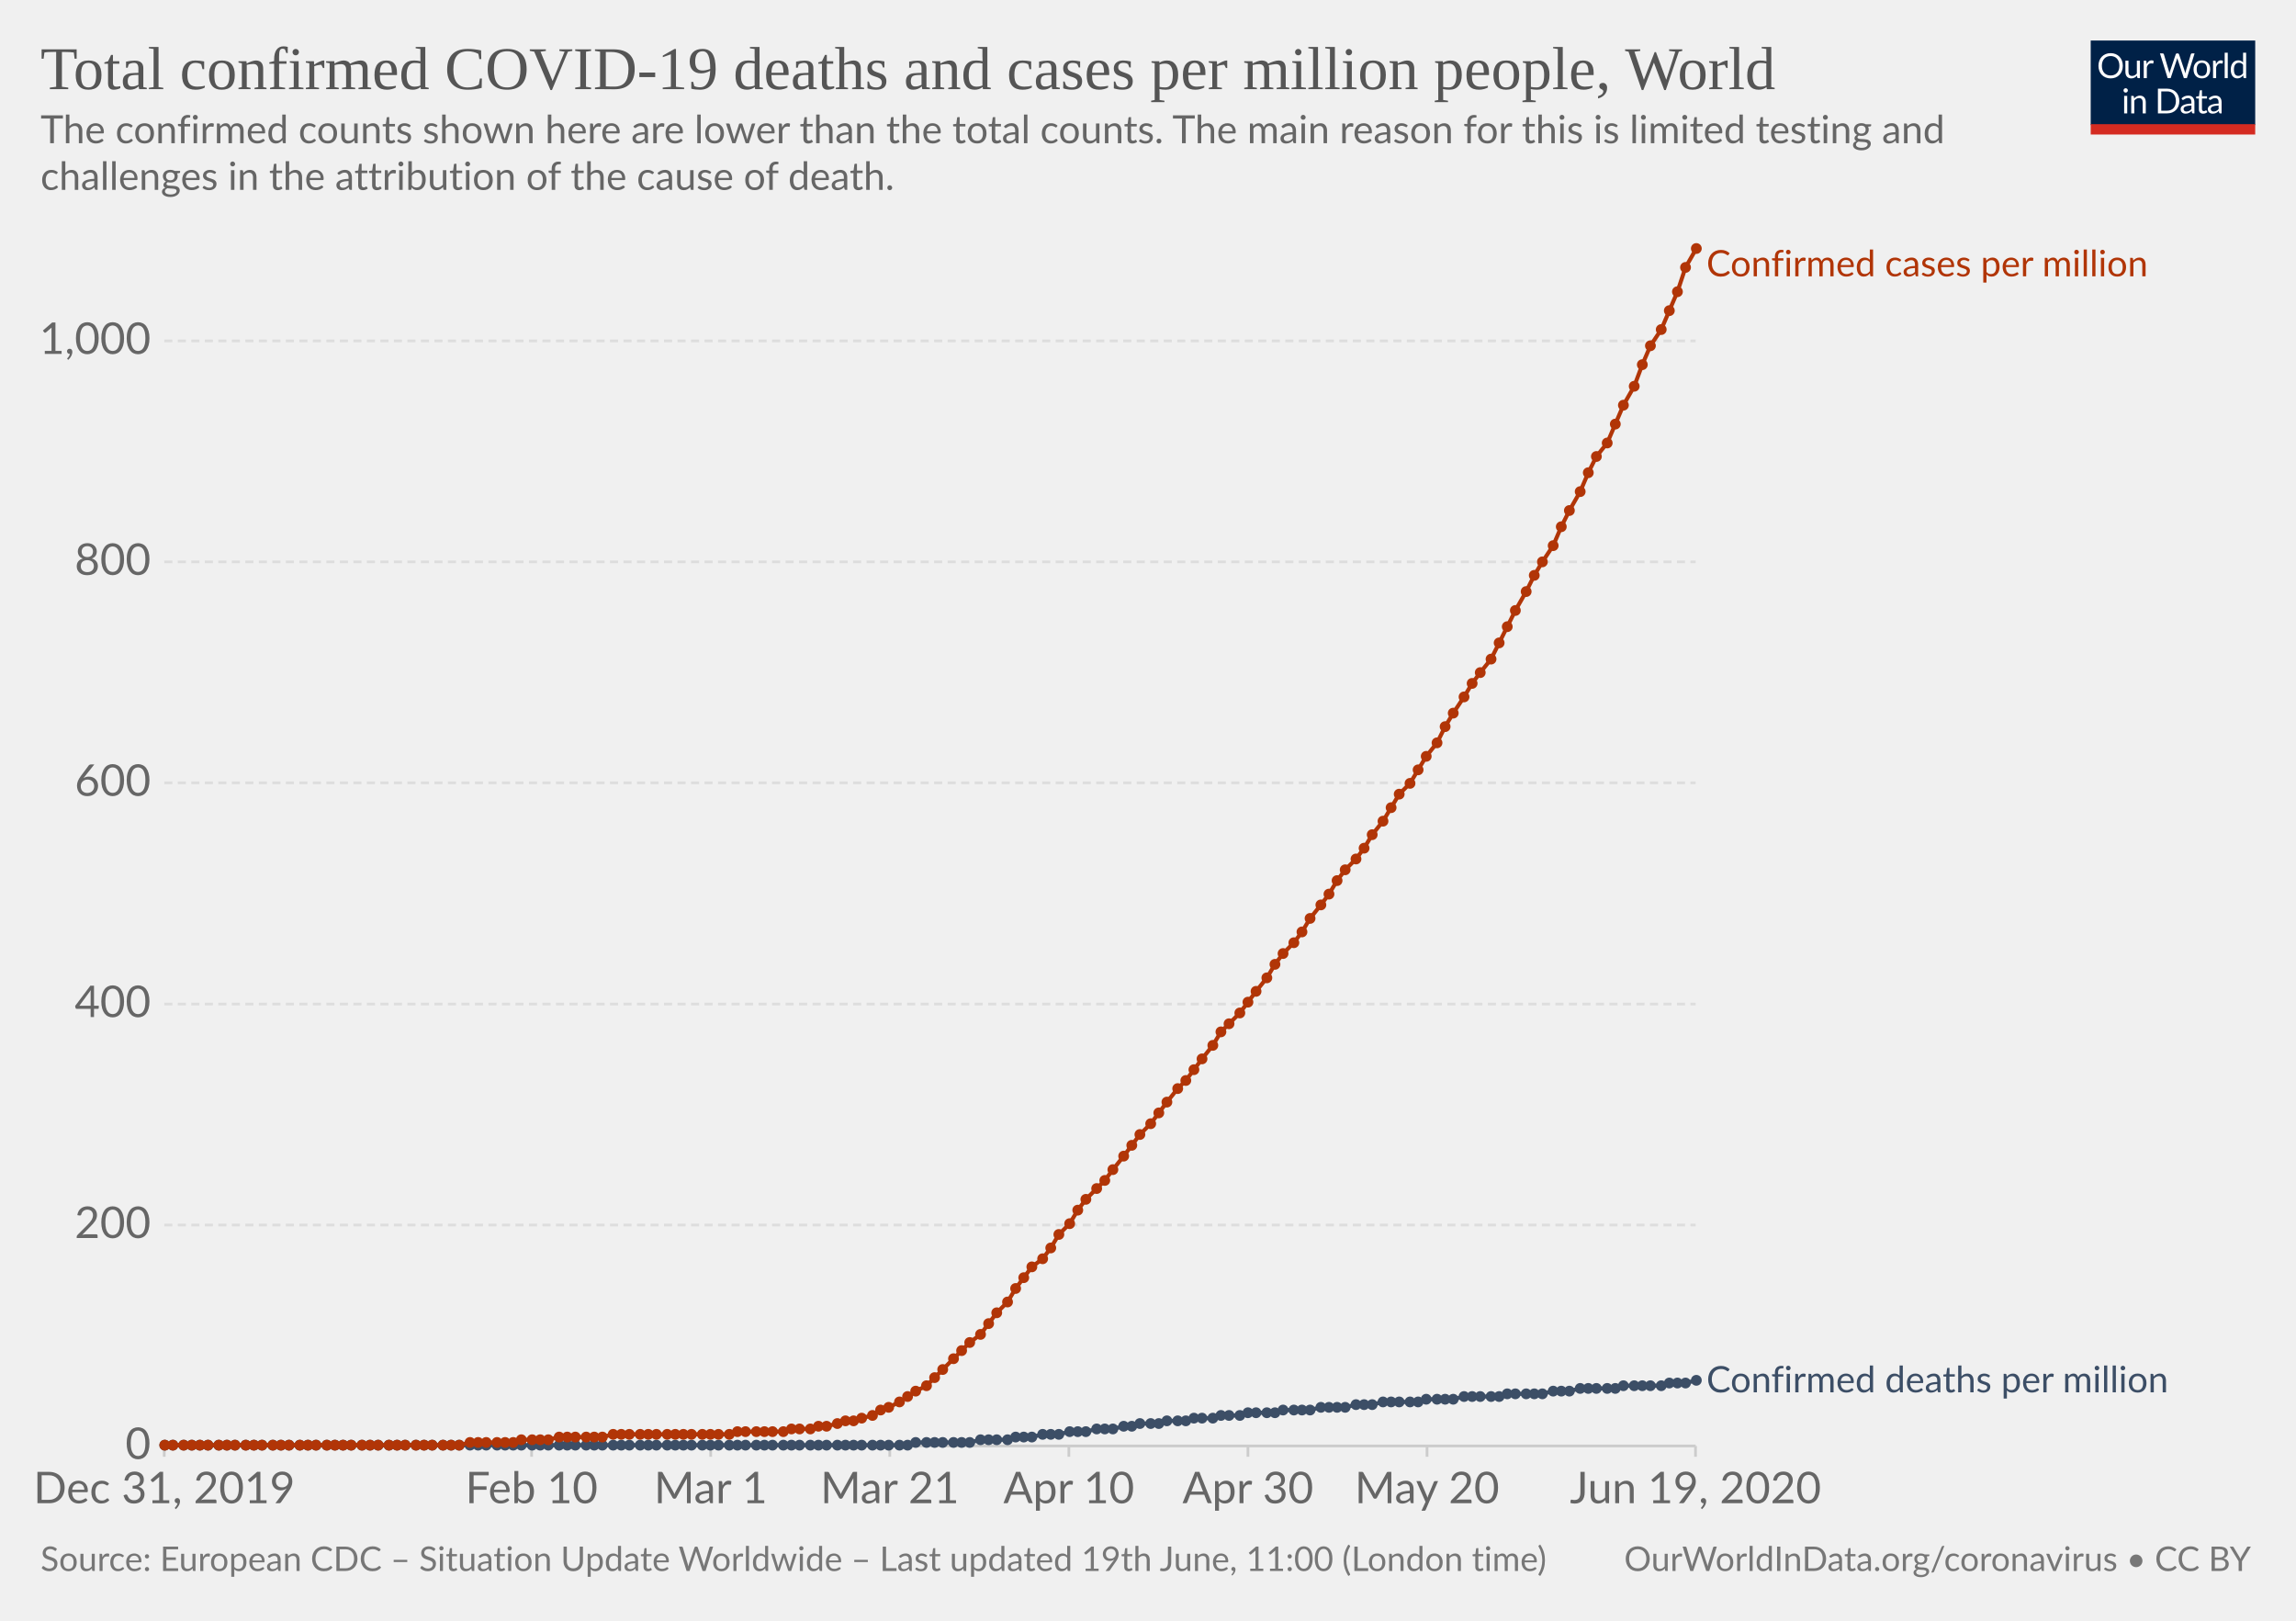
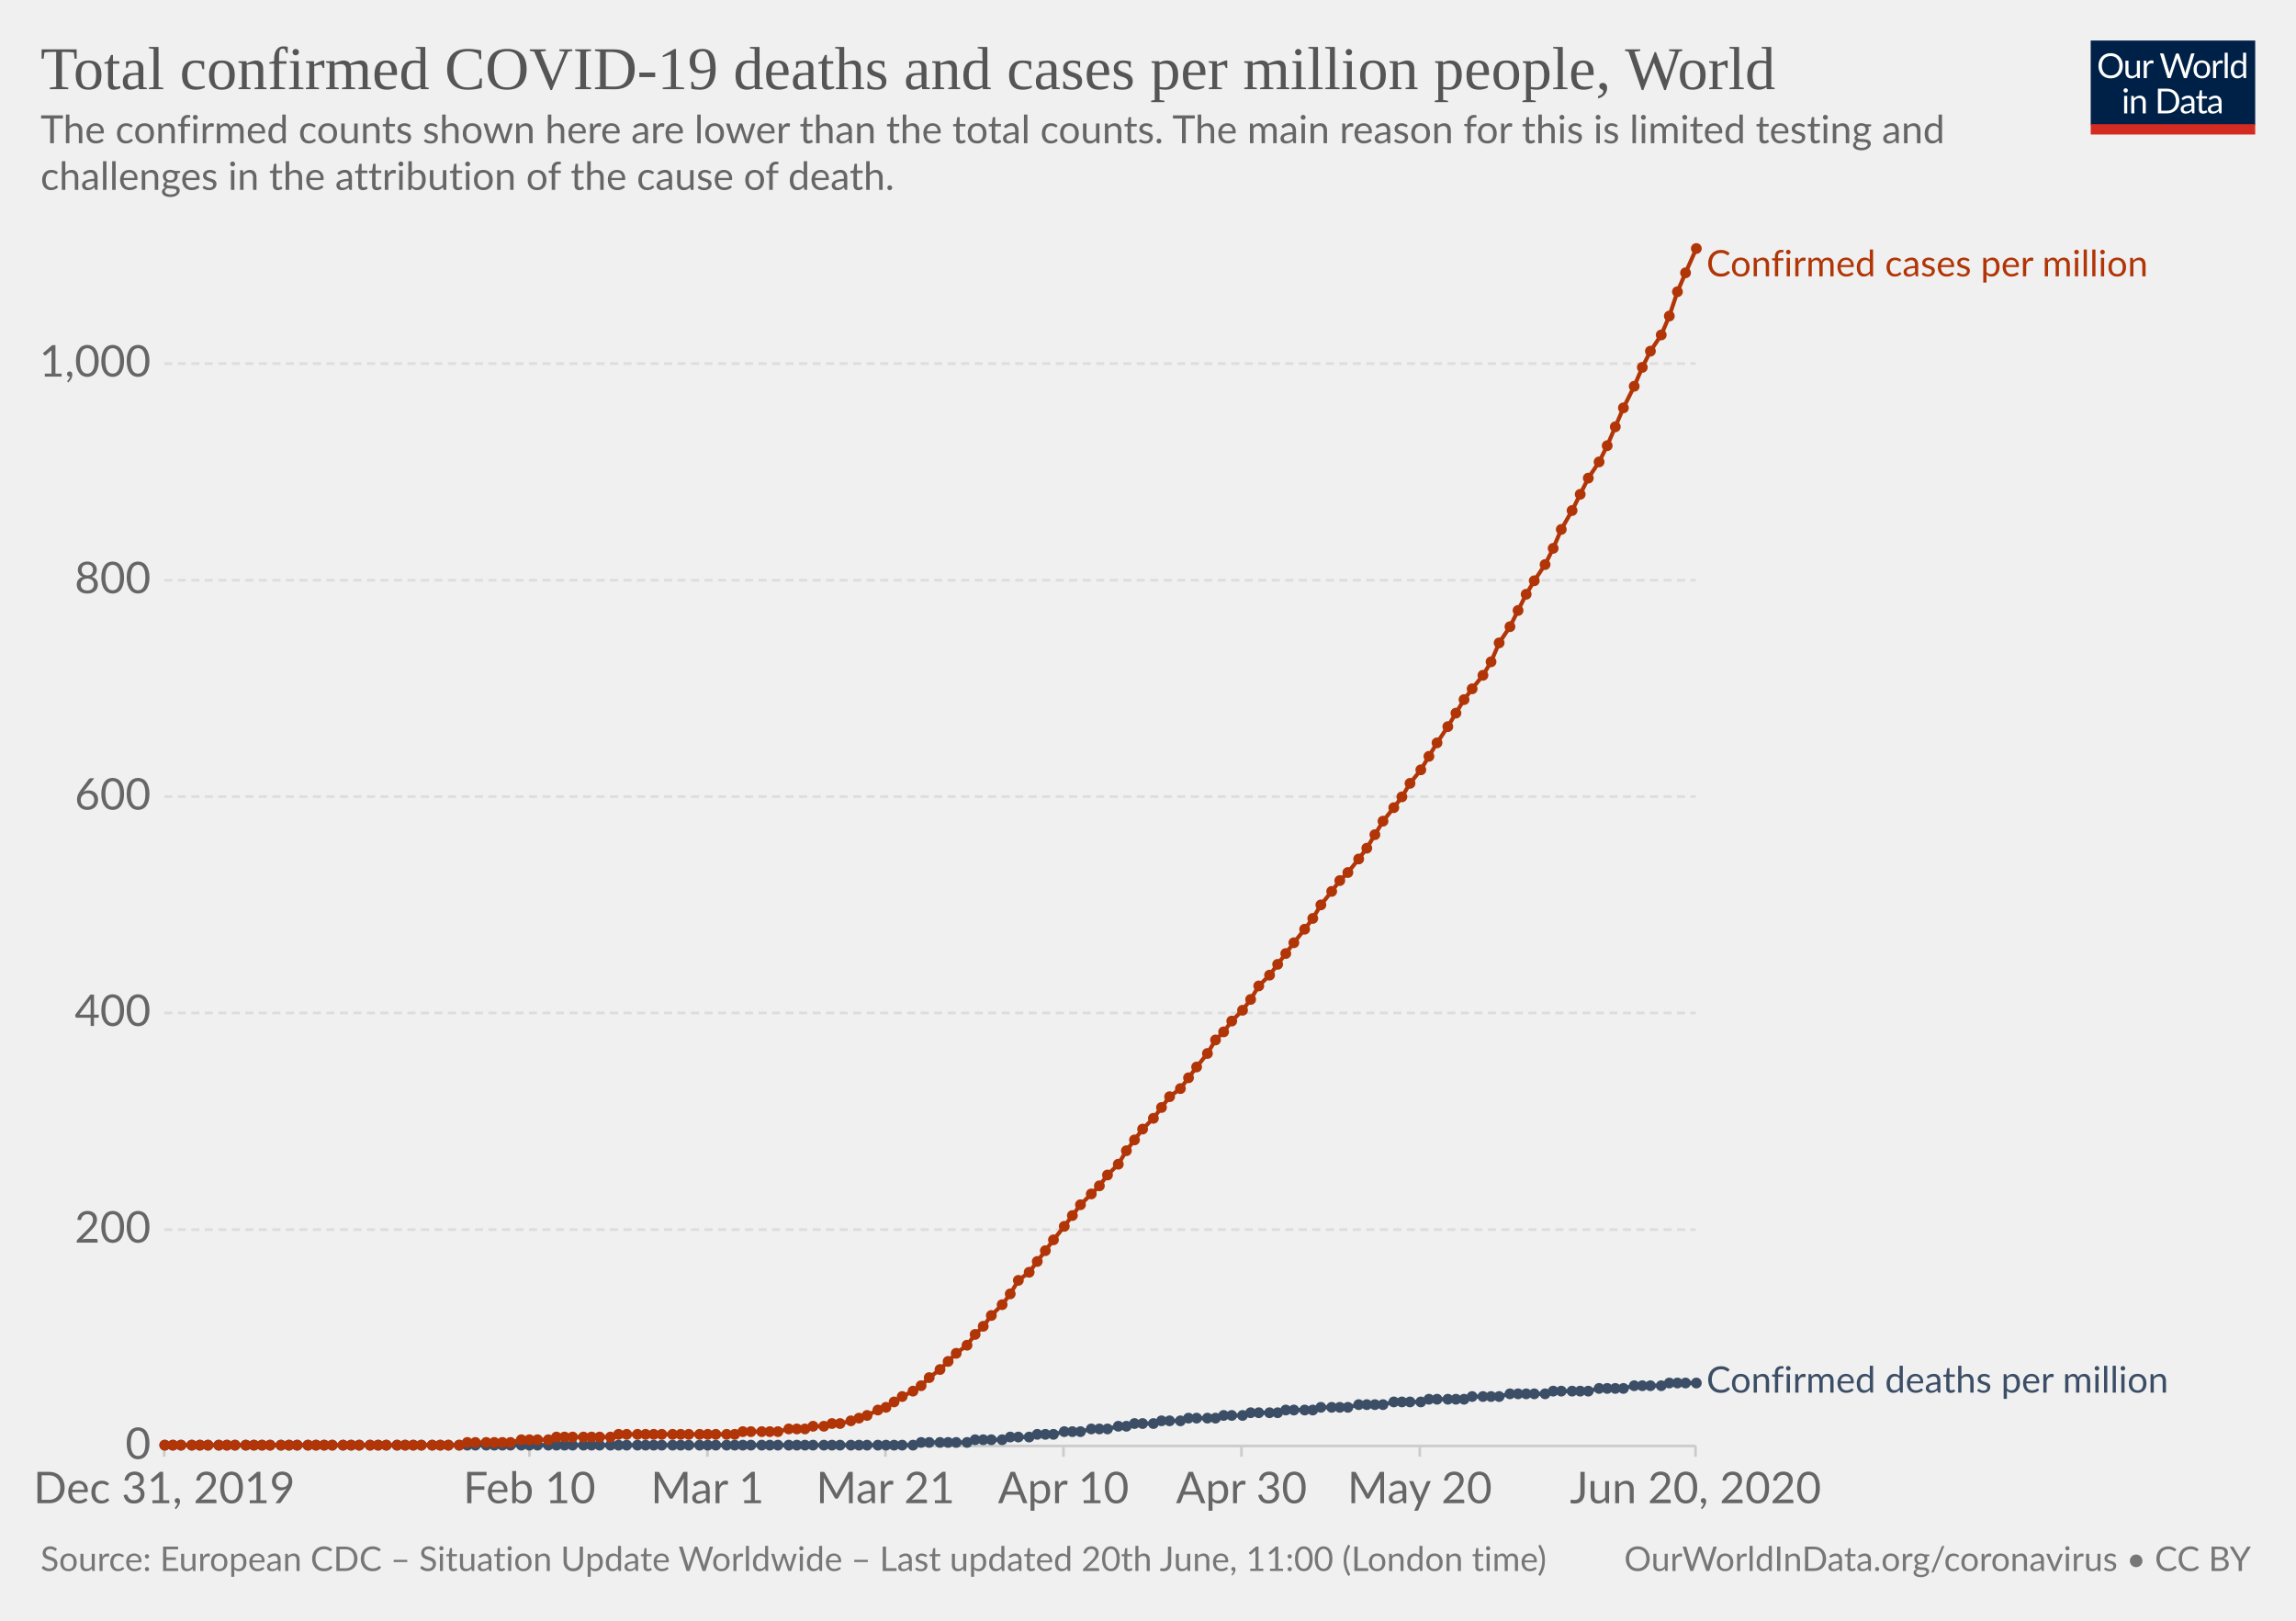
<svg xmlns="http://www.w3.org/2000/svg" version="1.1" style="background-color:#fff;-webkit-font-smoothing:antialiased" width="850" height="600" viewBox="0 0 850 600" font-family="Lato,'Helvetica Neue',Helvetica,Arial,sans-serif" font-size="18" text-rendering="optimizeLegibility">
  <g class="HeaderView">
    <g transform="matrix(.29 0 0 .29 774 15)">
      <svg width="210" height="120" viewBox="0 0 210 120" fill="none">
        <g clip-path="url(#clip0)">
          <path d="M0 0h210v107.89H0V0z" fill="#002147" />
          <path d="M40.98 32.25c0 2.36-.38 4.53-1.12 6.51a14.26 14.26 0 01-8.1 8.4c-1.9.78-4.02 1.17-6.34 1.17a16.6 16.6 0 01-6.33-1.17 14.31 14.31 0 01-8.08-8.4 18.29 18.29 0 01-1.12-6.51c0-2.36.38-4.53 1.12-6.5a14.32 14.32 0 018.07-8.44c1.92-.8 4.03-1.19 6.34-1.19 2.32 0 4.43.4 6.34 1.19 1.92.8 3.56 1.9 4.93 3.34a14.87 14.87 0 013.17 5.1 18.1 18.1 0 011.12 6.5zm-4.38 0c0-1.94-.26-3.68-.8-5.22a10.91 10.91 0 00-2.24-3.89 9.68 9.68 0 00-3.52-2.46 11.95 11.95 0 00-4.62-.86c-1.68 0-3.21.28-4.6.86a9.88 9.88 0 00-3.54 2.46 10.91 10.91 0 00-2.24 3.9c-.53 1.53-.8 3.27-.8 5.2 0 1.94.27 3.68.8 5.22a11.17 11.17 0 002.24 3.9 10.01 10.01 0 003.55 2.44c1.38.56 2.9.83 4.6.83 1.7 0 3.24-.27 4.61-.83a9.8 9.8 0 003.52-2.44 11.17 11.17 0 002.25-3.9c.53-1.54.8-3.28.8-5.21zm26.22-6.54V48H60.5c-.56 0-.9-.27-1.05-.81l-.31-2.4a12.45 12.45 0 01-3.26 2.6c-1.2.64-2.58.96-4.13.96-1.22 0-2.3-.2-3.24-.6a6.52 6.52 0 01-2.33-1.7 7.37 7.37 0 01-1.43-2.67c-.3-1.04-.46-2.2-.46-3.45V25.7h3.91v14.22c0 1.68.38 2.99 1.15 3.91.77.93 1.96 1.39 3.54 1.39 1.16 0 2.24-.27 3.23-.82a10.42 10.42 0 002.8-2.28V25.7h3.91zm8.61 4.47a9.94 9.94 0 012.6-3.56 5.64 5.64 0 013.76-1.3c.47 0 .92.05 1.34.15.44.1.83.27 1.17.49l-.3 2.92c-.09.37-.3.55-.66.55-.2 0-.5-.04-.9-.13a6.21 6.21 0 00-3.24.18c-.54.2-1.03.5-1.47.92-.42.4-.81.9-1.17 1.5-.33.58-.64 1.26-.92 2.02V48H67.7V25.71h2.25c.42 0 .72.08.88.25.16.16.27.44.33.83l.26 3.39zm61.16-13.7L122.75 48h-3.82l-7.99-24.05a21.95 21.95 0 01-.42-1.58 38.36 38.36 0 01-.44 1.58L102.05 48h-3.83L88.4 16.47h3.54c.38 0 .7.1.95.29.26.2.43.43.5.73l6.52 21.9c.1.4.2.83.28 1.28.1.46.2.94.29 1.46l.3-1.46c.12-.47.25-.9.38-1.27l7.41-21.91c.1-.25.26-.48.51-.69.27-.22.58-.33.95-.33h1.23c.38 0 .69.1.92.29.24.2.41.43.53.73l7.4 21.9a28.4 28.4 0 01.68 2.62 29.52 29.52 0 01.52-2.61l6.54-21.91c.07-.27.23-.5.48-.7.27-.21.58-.32.95-.32h3.32zm9.35 8.88c1.63 0 3.1.27 4.4.82a9.43 9.43 0 015.46 5.94c.5 1.4.74 2.98.74 4.73 0 1.76-.25 3.34-.74 4.75a9.43 9.43 0 01-5.46 5.92c-1.3.52-2.77.79-4.4.79-1.64 0-3.12-.27-4.44-.8a9.42 9.42 0 01-3.35-2.3c-.92-1-1.63-2.2-2.13-3.61-.49-1.41-.73-3-.73-4.75s.24-3.33.73-4.73c.5-1.43 1.2-2.64 2.13-3.63a9.4 9.4 0 013.35-2.31c1.32-.55 2.8-.82 4.44-.82zm0 19.89c2.2 0 3.84-.73 4.93-2.2 1.08-1.48 1.63-3.54 1.63-6.18 0-2.66-.55-4.72-1.63-6.2-1.09-1.49-2.73-2.23-4.93-2.23-1.12 0-2.09.2-2.93.57a5.7 5.7 0 00-2.06 1.65 7.5 7.5 0 00-1.24 2.67c-.26 1.04-.4 2.22-.4 3.54 0 2.64.55 4.7 1.64 6.18 1.1 1.47 2.76 2.2 4.99 2.2zm17.97-15.07a9.94 9.94 0 012.6-3.56 5.64 5.64 0 013.76-1.3c.47 0 .91.05 1.34.15.44.1.83.27 1.16.49l-.28 2.92c-.09.37-.31.55-.66.55-.2 0-.5-.04-.9-.13a6.2 6.2 0 00-3.24.18c-.54.2-1.03.5-1.47.92-.43.4-.82.9-1.17 1.5a13.1 13.1 0 00-.92 2.02V48h-3.94V25.71h2.24c.43 0 .72.08.88.25.17.16.28.44.33.83l.27 3.39zm15.04-14.59V48h-3.92V15.6h3.92zm19.55 15.43a6.22 6.22 0 00-2.38-2.05 6.7 6.7 0 00-2.86-.6c-2.07 0-3.66.75-4.77 2.23-1.12 1.48-1.68 3.6-1.68 6.33 0 1.46.13 2.7.38 3.74a7.29 7.29 0 001.1 2.56 4.35 4.35 0 001.78 1.45c.7.3 1.5.46 2.4.46 1.29 0 2.41-.3 3.36-.88a9.6 9.6 0 002.67-2.49V31.02zm3.91-15.43V48h-2.33c-.56 0-.9-.27-1.06-.81l-.35-2.71a12.13 12.13 0 01-3.25 2.77 8.28 8.28 0 01-4.23 1.06 7.31 7.31 0 01-6.14-2.9c-.73-.96-1.3-2.15-1.69-3.57a18.35 18.35 0 01.07-9.48 11.29 11.29 0 011.89-3.7 8.7 8.7 0 017.06-3.34 7.96 7.96 0 016.12 2.62V15.59h3.91zM46.61 70.71V93H42.7V70.71h3.91zm.84-7c0 .39-.08.75-.24 1.09a2.81 2.81 0 01-1.52 1.47 2.67 2.67 0 01-2.16 0 2.9 2.9 0 01-1.45-1.47 2.67 2.67 0 010-2.16c.15-.35.35-.65.6-.9.25-.27.53-.47.85-.62a2.67 2.67 0 012.16 0c.35.15.65.35.9.62.27.25.47.55.62.9.16.34.24.7.24 1.08zm7.97 10.24c.49-.54 1-1.04 1.54-1.48a9.85 9.85 0 013.66-1.84 8.96 8.96 0 015.43.35c.94.4 1.72.97 2.33 1.71a7.36 7.36 0 011.43 2.67c.32 1.04.49 2.19.49 3.45V93h-3.94V78.81c0-1.69-.4-3-1.17-3.92-.76-.93-1.93-1.4-3.5-1.4a6.6 6.6 0 00-3.25.83c-1 .56-1.92 1.31-2.77 2.27V93h-3.94V70.71h2.35c.56 0 .9.28 1.04.82l.3 2.42zm57.7 3.3c0 2.36-.37 4.5-1.11 6.44a14.3 14.3 0 01-3.17 4.98 14.1 14.1 0 01-4.93 3.2c-1.9.76-4.02 1.13-6.33 1.13H85.8V61.47h11.77c2.31 0 4.42.39 6.33 1.15a13.8 13.8 0 018.1 8.18 17.75 17.75 0 011.12 6.45zm-4.37 0c0-1.94-.26-3.67-.8-5.2a10.94 10.94 0 00-2.23-3.87 9.57 9.57 0 00-3.53-2.42 12.23 12.23 0 00-4.61-.83h-7.5v24.62h7.5c1.7 0 3.24-.28 4.61-.84a9.7 9.7 0 003.53-2.4 10.94 10.94 0 002.24-3.87c.53-1.53.8-3.26.8-5.2zm19.8 5.72c-1.8.06-3.34.2-4.62.44-1.26.22-2.3.51-3.1.88-.8.36-1.37.8-1.74 1.3-.35.5-.53 1.05-.53 1.67 0 .58.1 1.1.3 1.52a3 3 0 00.76 1.05c.34.27.73.46 1.17.6.45.11.94.17 1.45.17a7.28 7.28 0 003.5-.81 11.95 11.95 0 002.82-2.2v-4.62zm-12.65-9.11a12.73 12.73 0 013.98-2.66c1.43-.59 3-.88 4.73-.88 1.25 0 2.36.2 3.33.61a6.81 6.81 0 013.94 4.38c.33 1.04.5 2.19.5 3.43V93h-1.74a1.8 1.8 0 01-.88-.18c-.2-.13-.36-.38-.48-.74l-.44-2.12c-.59.55-1.16 1.03-1.72 1.46a9.48 9.48 0 01-3.74 1.7c-.69.15-1.46.23-2.3.23-.87 0-1.69-.12-2.45-.35a5.34 5.34 0 01-3.34-2.93 6.64 6.64 0 01-.49-2.64c0-.88.25-1.72.73-2.53a6.33 6.33 0 012.35-2.17c1.09-.63 2.5-1.15 4.25-1.54 1.75-.41 3.89-.65 6.42-.7v-1.75c0-1.73-.37-3.03-1.12-3.91-.75-.9-1.84-1.34-3.28-1.34-.97 0-1.78.12-2.44.37-.64.23-1.2.5-1.7.81l-1.23.82c-.33.23-.67.35-1 .35-.27 0-.5-.07-.69-.2a2.1 2.1 0 01-.48-.53l-.7-1.25zm27.67 19.5c-1.76 0-3.12-.5-4.07-1.48-.94-.98-1.41-2.4-1.41-4.25V74h-2.68a.9.9 0 01-.6-.2c-.16-.14-.24-.36-.24-.66v-1.56l3.65-.46.9-6.89a.9.9 0 01.29-.52.88.88 0 01.62-.22H142v7.67h6.44V74H142v13.38c0 .94.22 1.63.68 2.09.45.45 1.04.68 1.76.68a3.21 3.21 0 001.85-.53l.55-.35c.16-.12.3-.18.41-.18.2 0 .4.13.55.38l1.15 1.87a7.45 7.45 0 01-2.44 1.5c-.96.35-1.94.52-2.95.52zm19.68-10.4c-1.8.07-3.34.21-4.62.45-1.26.22-2.3.51-3.1.88-.8.36-1.37.8-1.74 1.3-.35.5-.53 1.05-.53 1.67 0 .58.1 1.1.3 1.52.18.42.44.77.76 1.05.34.27.73.46 1.17.6.45.11.94.17 1.45.17a7.3 7.3 0 003.5-.81 12.04 12.04 0 002.82-2.2v-4.62zm-12.65-9.1a12.72 12.72 0 013.99-2.66c1.42-.59 3-.88 4.72-.88 1.25 0 2.36.2 3.33.61a6.81 6.81 0 013.94 4.38c.33 1.04.5 2.19.5 3.43V93h-1.74a1.8 1.8 0 01-.88-.18c-.2-.13-.36-.38-.48-.74l-.44-2.12c-.59.55-1.16 1.03-1.72 1.46a9.48 9.48 0 01-3.74 1.7c-.69.15-1.46.23-2.3.23-.87 0-1.69-.12-2.45-.35a5.33 5.33 0 01-3.34-2.93 6.62 6.62 0 01-.49-2.64c0-.88.25-1.72.73-2.53a6.33 6.33 0 012.35-2.17c1.09-.63 2.5-1.15 4.25-1.54a31.2 31.2 0 016.42-.7v-1.75c0-1.73-.37-3.03-1.12-3.91-.75-.9-1.84-1.34-3.28-1.34-.97 0-1.78.12-2.44.37-.64.23-1.2.5-1.7.81-.46.3-.87.57-1.22.82-.34.23-.68.35-1.02.35-.26 0-.49-.07-.68-.2a1.88 1.88 0 01-.48-.53l-.7-1.25z" fill="#fff" />
          <path fill="#D42B21" d="M0 106.79h210V120H0z" />
        </g>
        <defs>
          <clipPath id="clip0">
            <path fill="#fff" d="M0 0h210v120H0z" />
          </clipPath>
        </defs>
      </svg>
    </g>
    <a href="https://ourworldindata.org/grapher/total-covid-cases-deaths-per-million" target="_blank" font-family="&quot;Playfair Display&quot;,Georgia,&quot;Times New Roman&quot;,serif">
      <text font-size="22.5" x="15" y="33" fill="#555">
        <tspan x="15" y="33">Total confirmed COVID-19 deaths and cases per million people, World</tspan>
      </text>
    </a>
    <text font-size="14.4" x="15" y="53" fill="#666">
      <tspan x="15" y="53.02">The confirmed counts shown here are lower than the total counts. The main reason for this is limited testing and</tspan>
      <tspan x="15" y="70.3">challenges in the attribution of the cause of death.</tspan>
    </text>
  </g>
  <g class="LineChart">
    <defs>
      <clipPath id="a">
        <path d="M50.82 0h830v930h-830z" />
      </clipPath>
    </defs>
    <g class="AxisBoxView">
      <g class="HorizontalAxis">
-         <path stroke="#ccc" d="M60.8 535.3v4M196.8 535.3v4M263.1 535.3v4M329.4 535.3v4M395.7 535.3v4M462 535.3v4M528.3 535.3v4M627.7 535.3v4" />
+         <path stroke="#ccc" d="M60.8 535.3v4M196 535.3v4M261.9 535.3v4M327.8 535.3v4M393.7 535.3v4M459.6 535.3v4M525.6 535.3v4M627.7 535.3v4" />
        <text x="60.8" y="556.5" fill="#666" text-anchor="middle" font-size="16.2">Dec 31, 2019</text>
-         <text x="196.8" y="556.5" fill="#666" text-anchor="middle" font-size="16.2">Feb 10</text>
-         <text x="263.1" y="556.5" fill="#666" text-anchor="middle" font-size="16.2">Mar 1</text>
-         <text x="329.4" y="556.5" fill="#666" text-anchor="middle" font-size="16.2">Mar 21</text>
-         <text x="395.7" y="556.5" fill="#666" text-anchor="middle" font-size="16.2">Apr 10</text>
-         <text x="462" y="556.5" fill="#666" text-anchor="middle" font-size="16.2">Apr 30</text>
-         <text x="528.3" y="556.5" fill="#666" text-anchor="middle" font-size="16.2">May 20</text>
-         <text x="627.7" y="556.5" fill="#666" text-anchor="middle" font-size="16.2">Jun 19, 2020</text>
+         <text x="196" y="556.5" fill="#666" text-anchor="middle" font-size="16.2">Feb 10</text>
+         <text x="261.9" y="556.5" fill="#666" text-anchor="middle" font-size="16.2">Mar 1</text>
+         <text x="327.8" y="556.5" fill="#666" text-anchor="middle" font-size="16.2">Mar 21</text>
+         <text x="393.7" y="556.5" fill="#666" text-anchor="middle" font-size="16.2">Apr 10</text>
+         <text x="459.6" y="556.5" fill="#666" text-anchor="middle" font-size="16.2">Apr 30</text>
+         <text x="525.6" y="556.5" fill="#666" text-anchor="middle" font-size="16.2">May 20</text>
+         <text x="627.7" y="556.5" fill="#666" text-anchor="middle" font-size="16.2">Jun 20, 2020</text>
      </g>
      <g class="VerticalAxis" fill="#666" dominant-baseline="middle" text-anchor="end" font-size="16.2">
        <text x="55.82" y="535.3">0</text>
-         <text x="55.82" y="453.5">200</text>
-         <text x="55.82" y="371.7">400</text>
-         <text x="55.82" y="289.8">600</text>
-         <text x="55.82" y="208">800</text>
-         <text x="55.82" y="126.2">1,000</text>
+         <text x="55.82" y="455.2">200</text>
+         <text x="55.82" y="375">400</text>
+         <text x="55.82" y="294.9">600</text>
+         <text x="55.82" y="214.8">800</text>
+         <text x="55.82" y="134.6">1,000</text>
      </g>
      <g class="AxisGridLines">
        <path stroke="#ccc" d="M60.82 535.3h566.92" />
-         <path stroke="#ddd" stroke-dasharray="3,2" d="M60.82 453.5h566.92M60.82 371.7h566.92M60.82 289.8h566.92M60.82 208h566.92M60.82 126.2h566.92" />
+         <path stroke="#ddd" stroke-dasharray="3,2" d="M60.82 455.2h566.92M60.82 375h566.92M60.82 294.9h566.92M60.82 214.8h566.92M60.82 134.6h566.92" />
      </g>
    </g>
    <g clip-path="url(#a)">
      <g class="HeightedLegend" cursor="default">
        <g class="legendMark">
          <text font-size="13.5" x="631.7" y="102.3" fill="#B13507">
            <tspan x="631.74" y="102.3">Confirmed cases per million</tspan>
          </text>
        </g>
        <g class="legendMark">
-           <text font-size="13.5" x="631.7" y="515.4" fill="#3C4E66">
-             <tspan x="631.74" y="515.45">Confirmed deaths per million</tspan>
+           <text font-size="13.5" x="631.7" y="515.5" fill="#3C4E66">
+             <tspan x="631.74" y="515.55">Confirmed deaths per million</tspan>
          </text>
        </g>
      </g>
      <g class="Lines">
        <g class="key-World_0">
-           <path stroke="#3C4E66" stroke-linecap="round" d="M61 535h275l3-1h20l4-1h10l3-1h6l4-1h6l4-1h6l4-1h6l4-1h3l3-1h7l3-1h7l3-1h7l3-1h7l3-1h10l3-1h10l4-1h9l4-1h6l4-1h13l3-1h10l4-1h13l3-1h13l4-1h6l4-1h13l3-1h14l3-1h6l4-1" fill="none" stroke-width="1.5" />
+           <path stroke="#3C4E66" stroke-linecap="round" d="M61 535h277l3-1h17l3-1h10l3-1h7l3-1h6l4-1h6l4-1h6l4-1h3l3-1h7l3-1h7l3-1h10l3-1h7l3-1h10l3-1h10l3-1h10l4-1h9l4-1h10l3-1h13l3-1h10l4-1h13l3-1h13l4-1h9l4-1h10l3-1h10" fill="none" stroke-width="1.5" />
          <g fill="#3C4E66">
            <circle cx="61" cy="535" r="2" />
            <circle cx="64" cy="535" r="2" />
-             <circle cx="68" cy="535" r="2" />
+             <circle cx="67" cy="535" r="2" />
            <circle cx="71" cy="535" r="2" />
            <circle cx="74" cy="535" r="2" />
            <circle cx="77" cy="535" r="2" />
            <circle cx="81" cy="535" r="2" />
            <circle cx="84" cy="535" r="2" />
            <circle cx="87" cy="535" r="2" />
            <circle cx="91" cy="535" r="2" />
            <circle cx="94" cy="535" r="2" />
            <circle cx="97" cy="535" r="2" />
-             <circle cx="101" cy="535" r="2" />
+             <circle cx="100" cy="535" r="2" />
            <circle cx="104" cy="535" r="2" />
            <circle cx="107" cy="535" r="2" />
-             <circle cx="111" cy="535" r="2" />
+             <circle cx="110" cy="535" r="2" />
            <circle cx="114" cy="535" r="2" />
            <circle cx="117" cy="535" r="2" />
-             <circle cx="121" cy="535" r="2" />
-             <circle cx="124" cy="535" r="2" />
+             <circle cx="120" cy="535" r="2" />
+             <circle cx="123" cy="535" r="2" />
            <circle cx="127" cy="535" r="2" />
            <circle cx="130" cy="535" r="2" />
-             <circle cx="134" cy="535" r="2" />
+             <circle cx="133" cy="535" r="2" />
            <circle cx="137" cy="535" r="2" />
            <circle cx="140" cy="535" r="2" />
-             <circle cx="144" cy="535" r="2" />
+             <circle cx="143" cy="535" r="2" />
            <circle cx="147" cy="535" r="2" />
            <circle cx="150" cy="535" r="2" />
-             <circle cx="154" cy="535" r="2" />
-             <circle cx="157" cy="535" r="2" />
+             <circle cx="153" cy="535" r="2" />
+             <circle cx="156" cy="535" r="2" />
            <circle cx="160" cy="535" r="2" />
-             <circle cx="164" cy="535" r="2" />
-             <circle cx="167" cy="535" r="2" />
+             <circle cx="163" cy="535" r="2" />
+             <circle cx="166" cy="535" r="2" />
            <circle cx="170" cy="535" r="2" />
-             <circle cx="174" cy="535" r="2" />
-             <circle cx="177" cy="535" r="2" />
+             <circle cx="173" cy="535" r="2" />
+             <circle cx="176" cy="535" r="2" />
            <circle cx="180" cy="535" r="2" />
-             <circle cx="184" cy="535" r="2" />
-             <circle cx="187" cy="535" r="2" />
-             <circle cx="190" cy="535" r="2" />
+             <circle cx="183" cy="535" r="2" />
+             <circle cx="186" cy="535" r="2" />
+             <circle cx="189" cy="535" r="2" />
            <circle cx="193" cy="535" r="2" />
-             <circle cx="197" cy="535" r="2" />
-             <circle cx="200" cy="535" r="2" />
+             <circle cx="196" cy="535" r="2" />
+             <circle cx="199" cy="535" r="2" />
            <circle cx="203" cy="535" r="2" />
-             <circle cx="207" cy="535" r="2" />
-             <circle cx="210" cy="535" r="2" />
-             <circle cx="213" cy="535" r="2" />
-             <circle cx="217" cy="535" r="2" />
-             <circle cx="220" cy="535" r="2" />
-             <circle cx="223" cy="535" r="2" />
-             <circle cx="227" cy="535" r="2" />
-             <circle cx="230" cy="535" r="2" />
-             <circle cx="233" cy="535" r="2" />
-             <circle cx="237" cy="535" r="2" />
-             <circle cx="240" cy="535" r="2" />
-             <circle cx="243" cy="535" r="2" />
-             <circle cx="247" cy="535" r="2" />
-             <circle cx="250" cy="535" r="2" />
-             <circle cx="253" cy="535" r="2" />
-             <circle cx="256" cy="535" r="2" />
-             <circle cx="260" cy="535" r="2" />
-             <circle cx="263" cy="535" r="2" />
-             <circle cx="266" cy="535" r="2" />
-             <circle cx="270" cy="535" r="2" />
-             <circle cx="273" cy="535" r="2" />
-             <circle cx="276" cy="535" r="2" />
-             <circle cx="280" cy="535" r="2" />
-             <circle cx="283" cy="535" r="2" />
-             <circle cx="286" cy="535" r="2" />
-             <circle cx="290" cy="535" r="2" />
-             <circle cx="293" cy="535" r="2" />
-             <circle cx="296" cy="535" r="2" />
-             <circle cx="300" cy="535" r="2" />
-             <circle cx="303" cy="535" r="2" />
-             <circle cx="306" cy="535" r="2" />
-             <circle cx="310" cy="535" r="2" />
-             <circle cx="313" cy="535" r="2" />
-             <circle cx="316" cy="535" r="2" />
-             <circle cx="319" cy="535" r="2" />
-             <circle cx="323" cy="535" r="2" />
-             <circle cx="326" cy="535" r="2" />
-             <circle cx="329" cy="535" r="2" />
-             <circle cx="333" cy="535" r="2" />
-             <circle cx="336" cy="535" r="2" />
-             <circle cx="339" cy="534" r="2" />
-             <circle cx="343" cy="534" r="2" />
-             <circle cx="346" cy="534" r="2" />
-             <circle cx="349" cy="534" r="2" />
-             <circle cx="353" cy="534" r="2" />
-             <circle cx="356" cy="534" r="2" />
-             <circle cx="359" cy="534" r="2" />
-             <circle cx="363" cy="533" r="2" />
-             <circle cx="366" cy="533" r="2" />
-             <circle cx="369" cy="533" r="2" />
-             <circle cx="373" cy="533" r="2" />
-             <circle cx="376" cy="532" r="2" />
-             <circle cx="379" cy="532" r="2" />
-             <circle cx="382" cy="532" r="2" />
-             <circle cx="386" cy="531" r="2" />
-             <circle cx="389" cy="531" r="2" />
-             <circle cx="392" cy="531" r="2" />
-             <circle cx="396" cy="530" r="2" />
-             <circle cx="399" cy="530" r="2" />
-             <circle cx="402" cy="530" r="2" />
-             <circle cx="406" cy="529" r="2" />
-             <circle cx="409" cy="529" r="2" />
-             <circle cx="412" cy="529" r="2" />
-             <circle cx="416" cy="528" r="2" />
-             <circle cx="419" cy="528" r="2" />
-             <circle cx="422" cy="527" r="2" />
-             <circle cx="426" cy="527" r="2" />
-             <circle cx="429" cy="527" r="2" />
-             <circle cx="432" cy="526" r="2" />
-             <circle cx="436" cy="526" r="2" />
-             <circle cx="439" cy="526" r="2" />
-             <circle cx="442" cy="525" r="2" />
-             <circle cx="445" cy="525" r="2" />
-             <circle cx="449" cy="525" r="2" />
-             <circle cx="452" cy="524" r="2" />
-             <circle cx="455" cy="524" r="2" />
-             <circle cx="459" cy="524" r="2" />
-             <circle cx="462" cy="523" r="2" />
-             <circle cx="465" cy="523" r="2" />
-             <circle cx="469" cy="523" r="2" />
-             <circle cx="472" cy="523" r="2" />
-             <circle cx="475" cy="522" r="2" />
+             <circle cx="206" cy="535" r="2" />
+             <circle cx="209" cy="535" r="2" />
+             <circle cx="212" cy="535" r="2" />
+             <circle cx="216" cy="535" r="2" />
+             <circle cx="219" cy="535" r="2" />
+             <circle cx="222" cy="535" r="2" />
+             <circle cx="226" cy="535" r="2" />
+             <circle cx="229" cy="535" r="2" />
+             <circle cx="232" cy="535" r="2" />
+             <circle cx="236" cy="535" r="2" />
+             <circle cx="239" cy="535" r="2" />
+             <circle cx="242" cy="535" r="2" />
+             <circle cx="245" cy="535" r="2" />
+             <circle cx="249" cy="535" r="2" />
+             <circle cx="252" cy="535" r="2" />
+             <circle cx="255" cy="535" r="2" />
+             <circle cx="259" cy="535" r="2" />
+             <circle cx="262" cy="535" r="2" />
+             <circle cx="265" cy="535" r="2" />
+             <circle cx="269" cy="535" r="2" />
+             <circle cx="272" cy="535" r="2" />
+             <circle cx="275" cy="535" r="2" />
+             <circle cx="278" cy="535" r="2" />
+             <circle cx="282" cy="535" r="2" />
+             <circle cx="285" cy="535" r="2" />
+             <circle cx="288" cy="535" r="2" />
+             <circle cx="292" cy="535" r="2" />
+             <circle cx="295" cy="535" r="2" />
+             <circle cx="298" cy="535" r="2" />
+             <circle cx="301" cy="535" r="2" />
+             <circle cx="305" cy="535" r="2" />
+             <circle cx="308" cy="535" r="2" />
+             <circle cx="311" cy="535" r="2" />
+             <circle cx="315" cy="535" r="2" />
+             <circle cx="318" cy="535" r="2" />
+             <circle cx="321" cy="535" r="2" />
+             <circle cx="325" cy="535" r="2" />
+             <circle cx="328" cy="535" r="2" />
+             <circle cx="331" cy="535" r="2" />
+             <circle cx="334" cy="535" r="2" />
+             <circle cx="338" cy="535" r="2" />
+             <circle cx="341" cy="534" r="2" />
+             <circle cx="344" cy="534" r="2" />
+             <circle cx="348" cy="534" r="2" />
+             <circle cx="351" cy="534" r="2" />
+             <circle cx="354" cy="534" r="2" />
+             <circle cx="358" cy="534" r="2" />
+             <circle cx="361" cy="533" r="2" />
+             <circle cx="364" cy="533" r="2" />
+             <circle cx="367" cy="533" r="2" />
+             <circle cx="371" cy="533" r="2" />
+             <circle cx="374" cy="532" r="2" />
+             <circle cx="377" cy="532" r="2" />
+             <circle cx="381" cy="532" r="2" />
+             <circle cx="384" cy="531" r="2" />
+             <circle cx="387" cy="531" r="2" />
+             <circle cx="390" cy="531" r="2" />
+             <circle cx="394" cy="530" r="2" />
+             <circle cx="397" cy="530" r="2" />
+             <circle cx="400" cy="530" r="2" />
+             <circle cx="404" cy="529" r="2" />
+             <circle cx="407" cy="529" r="2" />
+             <circle cx="410" cy="529" r="2" />
+             <circle cx="414" cy="528" r="2" />
+             <circle cx="417" cy="528" r="2" />
+             <circle cx="420" cy="527" r="2" />
+             <circle cx="423" cy="527" r="2" />
+             <circle cx="427" cy="527" r="2" />
+             <circle cx="430" cy="526" r="2" />
+             <circle cx="433" cy="526" r="2" />
+             <circle cx="437" cy="526" r="2" />
+             <circle cx="440" cy="525" r="2" />
+             <circle cx="443" cy="525" r="2" />
+             <circle cx="447" cy="525" r="2" />
+             <circle cx="450" cy="525" r="2" />
+             <circle cx="453" cy="524" r="2" />
+             <circle cx="456" cy="524" r="2" />
+             <circle cx="460" cy="524" r="2" />
+             <circle cx="463" cy="523" r="2" />
+             <circle cx="466" cy="523" r="2" />
+             <circle cx="470" cy="523" r="2" />
+             <circle cx="473" cy="523" r="2" />
+             <circle cx="476" cy="522" r="2" />
            <circle cx="479" cy="522" r="2" />
-             <circle cx="482" cy="522" r="2" />
-             <circle cx="485" cy="522" r="2" />
+             <circle cx="483" cy="522" r="2" />
+             <circle cx="486" cy="522" r="2" />
            <circle cx="489" cy="521" r="2" />
-             <circle cx="492" cy="521" r="2" />
-             <circle cx="495" cy="521" r="2" />
-             <circle cx="498" cy="521" r="2" />
-             <circle cx="502" cy="520" r="2" />
-             <circle cx="505" cy="520" r="2" />
-             <circle cx="508" cy="520" r="2" />
-             <circle cx="512" cy="519" r="2" />
-             <circle cx="515" cy="519" r="2" />
-             <circle cx="518" cy="519" r="2" />
+             <circle cx="493" cy="521" r="2" />
+             <circle cx="496" cy="521" r="2" />
+             <circle cx="499" cy="521" r="2" />
+             <circle cx="503" cy="520" r="2" />
+             <circle cx="506" cy="520" r="2" />
+             <circle cx="509" cy="520" r="2" />
+             <circle cx="512" cy="520" r="2" />
+             <circle cx="516" cy="519" r="2" />
+             <circle cx="519" cy="519" r="2" />
            <circle cx="522" cy="519" r="2" />
-             <circle cx="525" cy="519" r="2" />
-             <circle cx="528" cy="518" r="2" />
+             <circle cx="526" cy="519" r="2" />
+             <circle cx="529" cy="518" r="2" />
            <circle cx="532" cy="518" r="2" />
-             <circle cx="535" cy="518" r="2" />
-             <circle cx="538" cy="518" r="2" />
-             <circle cx="542" cy="517" r="2" />
+             <circle cx="536" cy="518" r="2" />
+             <circle cx="539" cy="518" r="2" />
+             <circle cx="542" cy="518" r="2" />
            <circle cx="545" cy="517" r="2" />
-             <circle cx="548" cy="517" r="2" />
+             <circle cx="549" cy="517" r="2" />
            <circle cx="552" cy="517" r="2" />
            <circle cx="555" cy="517" r="2" />
-             <circle cx="558" cy="516" r="2" />
-             <circle cx="561" cy="516" r="2" />
+             <circle cx="559" cy="516" r="2" />
+             <circle cx="562" cy="516" r="2" />
            <circle cx="565" cy="516" r="2" />
            <circle cx="568" cy="516" r="2" />
-             <circle cx="571" cy="516" r="2" />
+             <circle cx="572" cy="516" r="2" />
            <circle cx="575" cy="515" r="2" />
            <circle cx="578" cy="515" r="2" />
-             <circle cx="581" cy="515" r="2" />
-             <circle cx="585" cy="514" r="2" />
-             <circle cx="588" cy="514" r="2" />
-             <circle cx="591" cy="514" r="2" />
+             <circle cx="582" cy="515" r="2" />
+             <circle cx="585" cy="515" r="2" />
+             <circle cx="588" cy="515" r="2" />
+             <circle cx="592" cy="514" r="2" />
            <circle cx="595" cy="514" r="2" />
            <circle cx="598" cy="514" r="2" />
-             <circle cx="601" cy="513" r="2" />
+             <circle cx="601" cy="514" r="2" />
            <circle cx="605" cy="513" r="2" />
            <circle cx="608" cy="513" r="2" />
            <circle cx="611" cy="513" r="2" />
            <circle cx="615" cy="513" r="2" />
            <circle cx="618" cy="512" r="2" />
            <circle cx="621" cy="512" r="2" />
            <circle cx="624" cy="512" r="2" />
-             <circle cx="628" cy="511" r="2" />
+             <circle cx="628" cy="512" r="2" />
          </g>
        </g>
        <g class="key-World_1">
-           <path stroke="#B13507" stroke-linecap="round" d="M61 535h109l4-1h16l3-1h10l4-1h16l4-1h43l3-1h17l3-1h7l3-1h3l4-1 3-1h3l3-1 4-1 3-2 3-1 4-2 3-2 3-2 4-2 3-3 3-3 4-4 3-3 3-3 4-3 3-4 3-4 4-4 3-5 3-4 3-4 4-3 3-4 3-5 4-4 3-5 3-4 4-4 3-3 3-4 4-5 3-4 3-4 4-4 3-4 3-4 4-5 3-3 3-4 3-4 4-5 3-5 3-3 4-4 3-4 3-4 4-5 3-5 3-4 4-4 3-4 3-5 4-5 3-4 3-5 3-4 4-4 3-4 3-5 4-5 3-5 3-5 4-4 3-5 3-5 4-5 3-6 3-5 4-6 3-5 3-4 4-5 3-6 3-6 3-6 4-7 3-6 3-5 4-6 3-7 3-6 4-7 3-7 3-6 4-5 3-7 3-7 4-7 3-8 3-7 4-6 3-7 3-7 3-9 4-7" fill="none" stroke-width="1.5" />
+           <path stroke="#B13507" stroke-linecap="round" d="M61 535h109l3-1h16l4-1h10l3-1h20l3-1h43l3-1h13l4-1h6l3-1h4l3-1h3l4-1 3-1 3-1 4-2 3-1 3-2 3-2 4-2 3-2 3-3 4-3 3-3 3-3 4-3 3-4 3-3 3-4 4-4 3-4 3-5 4-3 3-4 3-4 3-4 4-5 3-4 3-4 4-4 3-3 3-4 4-4 3-5 3-4 3-4 4-4 3-4 3-4 4-3 3-4 3-4 4-5 3-5 3-3 3-4 4-4 3-4 3-5 4-4 3-4 3-4 3-4 4-5 3-4 3-5 4-5 3-4 3-3 4-5 3-4 3-5 3-5 4-5 3-4 3-5 4-5 3-5 3-5 4-6 3-5 3-5 3-4 4-5 3-5 3-7 4-6 3-6 3-6 3-5 4-6 3-6 3-7 4-7 3-6 3-6 4-6 3-6 3-7 3-7 4-8 3-7 3-6 4-6 3-7 3-9 3-7 4-9" fill="none" stroke-width="1.5" />
          <g fill="#B13507">
            <circle cx="61" cy="535" r="2" />
            <circle cx="64" cy="535" r="2" />
-             <circle cx="68" cy="535" r="2" />
+             <circle cx="67" cy="535" r="2" />
            <circle cx="71" cy="535" r="2" />
            <circle cx="74" cy="535" r="2" />
            <circle cx="77" cy="535" r="2" />
            <circle cx="81" cy="535" r="2" />
            <circle cx="84" cy="535" r="2" />
            <circle cx="87" cy="535" r="2" />
            <circle cx="91" cy="535" r="2" />
            <circle cx="94" cy="535" r="2" />
            <circle cx="97" cy="535" r="2" />
-             <circle cx="101" cy="535" r="2" />
+             <circle cx="100" cy="535" r="2" />
            <circle cx="104" cy="535" r="2" />
            <circle cx="107" cy="535" r="2" />
-             <circle cx="111" cy="535" r="2" />
+             <circle cx="110" cy="535" r="2" />
            <circle cx="114" cy="535" r="2" />
            <circle cx="117" cy="535" r="2" />
-             <circle cx="121" cy="535" r="2" />
-             <circle cx="124" cy="535" r="2" />
+             <circle cx="120" cy="535" r="2" />
+             <circle cx="123" cy="535" r="2" />
            <circle cx="127" cy="535" r="2" />
            <circle cx="130" cy="535" r="2" />
-             <circle cx="134" cy="535" r="2" />
+             <circle cx="133" cy="535" r="2" />
            <circle cx="137" cy="535" r="2" />
            <circle cx="140" cy="535" r="2" />
-             <circle cx="144" cy="535" r="2" />
+             <circle cx="143" cy="535" r="2" />
            <circle cx="147" cy="535" r="2" />
            <circle cx="150" cy="535" r="2" />
-             <circle cx="154" cy="535" r="2" />
-             <circle cx="157" cy="535" r="2" />
+             <circle cx="153" cy="535" r="2" />
+             <circle cx="156" cy="535" r="2" />
            <circle cx="160" cy="535" r="2" />
-             <circle cx="164" cy="535" r="2" />
-             <circle cx="167" cy="535" r="2" />
+             <circle cx="163" cy="535" r="2" />
+             <circle cx="166" cy="535" r="2" />
            <circle cx="170" cy="535" r="2" />
-             <circle cx="174" cy="534" r="2" />
-             <circle cx="177" cy="534" r="2" />
+             <circle cx="173" cy="534" r="2" />
+             <circle cx="176" cy="534" r="2" />
            <circle cx="180" cy="534" r="2" />
-             <circle cx="184" cy="534" r="2" />
-             <circle cx="187" cy="534" r="2" />
-             <circle cx="190" cy="534" r="2" />
+             <circle cx="183" cy="534" r="2" />
+             <circle cx="186" cy="534" r="2" />
+             <circle cx="189" cy="534" r="2" />
            <circle cx="193" cy="533" r="2" />
-             <circle cx="197" cy="533" r="2" />
-             <circle cx="200" cy="533" r="2" />
+             <circle cx="196" cy="533" r="2" />
+             <circle cx="199" cy="533" r="2" />
            <circle cx="203" cy="533" r="2" />
-             <circle cx="207" cy="532" r="2" />
-             <circle cx="210" cy="532" r="2" />
-             <circle cx="213" cy="532" r="2" />
-             <circle cx="217" cy="532" r="2" />
-             <circle cx="220" cy="532" r="2" />
-             <circle cx="223" cy="532" r="2" />
-             <circle cx="227" cy="531" r="2" />
-             <circle cx="230" cy="531" r="2" />
-             <circle cx="233" cy="531" r="2" />
-             <circle cx="237" cy="531" r="2" />
-             <circle cx="240" cy="531" r="2" />
-             <circle cx="243" cy="531" r="2" />
-             <circle cx="247" cy="531" r="2" />
-             <circle cx="250" cy="531" r="2" />
-             <circle cx="253" cy="531" r="2" />
-             <circle cx="256" cy="531" r="2" />
-             <circle cx="260" cy="531" r="2" />
-             <circle cx="263" cy="531" r="2" />
-             <circle cx="266" cy="531" r="2" />
-             <circle cx="270" cy="531" r="2" />
-             <circle cx="273" cy="530" r="2" />
-             <circle cx="276" cy="530" r="2" />
-             <circle cx="280" cy="530" r="2" />
-             <circle cx="283" cy="530" r="2" />
-             <circle cx="286" cy="530" r="2" />
-             <circle cx="290" cy="530" r="2" />
-             <circle cx="293" cy="529" r="2" />
-             <circle cx="296" cy="529" r="2" />
-             <circle cx="300" cy="529" r="2" />
-             <circle cx="303" cy="528" r="2" />
-             <circle cx="306" cy="528" r="2" />
-             <circle cx="310" cy="527" r="2" />
-             <circle cx="313" cy="526" r="2" />
-             <circle cx="316" cy="526" r="2" />
-             <circle cx="319" cy="525" r="2" />
-             <circle cx="323" cy="524" r="2" />
-             <circle cx="326" cy="522" r="2" />
-             <circle cx="329" cy="521" r="2" />
-             <circle cx="333" cy="519" r="2" />
-             <circle cx="336" cy="517" r="2" />
-             <circle cx="339" cy="515" r="2" />
-             <circle cx="343" cy="513" r="2" />
-             <circle cx="346" cy="510" r="2" />
-             <circle cx="349" cy="507" r="2" />
-             <circle cx="353" cy="503" r="2" />
-             <circle cx="356" cy="500" r="2" />
-             <circle cx="359" cy="497" r="2" />
-             <circle cx="363" cy="494" r="2" />
-             <circle cx="366" cy="490" r="2" />
-             <circle cx="369" cy="486" r="2" />
-             <circle cx="373" cy="482" r="2" />
-             <circle cx="376" cy="477" r="2" />
-             <circle cx="379" cy="473" r="2" />
-             <circle cx="382" cy="469" r="2" />
-             <circle cx="386" cy="466" r="2" />
-             <circle cx="389" cy="462" r="2" />
-             <circle cx="392" cy="457" r="2" />
-             <circle cx="396" cy="453" r="2" />
-             <circle cx="399" cy="448" r="2" />
-             <circle cx="402" cy="444" r="2" />
-             <circle cx="406" cy="440" r="2" />
-             <circle cx="409" cy="437" r="2" />
-             <circle cx="412" cy="433" r="2" />
-             <circle cx="416" cy="428" r="2" />
-             <circle cx="419" cy="424" r="2" />
-             <circle cx="422" cy="420" r="2" />
-             <circle cx="426" cy="416" r="2" />
-             <circle cx="429" cy="412" r="2" />
-             <circle cx="432" cy="408" r="2" />
-             <circle cx="436" cy="403" r="2" />
-             <circle cx="439" cy="400" r="2" />
-             <circle cx="442" cy="396" r="2" />
-             <circle cx="445" cy="392" r="2" />
-             <circle cx="449" cy="387" r="2" />
-             <circle cx="452" cy="382" r="2" />
-             <circle cx="455" cy="379" r="2" />
-             <circle cx="459" cy="375" r="2" />
-             <circle cx="462" cy="371" r="2" />
-             <circle cx="465" cy="367" r="2" />
-             <circle cx="469" cy="362" r="2" />
-             <circle cx="472" cy="357" r="2" />
-             <circle cx="475" cy="353" r="2" />
+             <circle cx="206" cy="532" r="2" />
+             <circle cx="209" cy="532" r="2" />
+             <circle cx="212" cy="532" r="2" />
+             <circle cx="216" cy="532" r="2" />
+             <circle cx="219" cy="532" r="2" />
+             <circle cx="222" cy="532" r="2" />
+             <circle cx="226" cy="532" r="2" />
+             <circle cx="229" cy="531" r="2" />
+             <circle cx="232" cy="531" r="2" />
+             <circle cx="236" cy="531" r="2" />
+             <circle cx="239" cy="531" r="2" />
+             <circle cx="242" cy="531" r="2" />
+             <circle cx="245" cy="531" r="2" />
+             <circle cx="249" cy="531" r="2" />
+             <circle cx="252" cy="531" r="2" />
+             <circle cx="255" cy="531" r="2" />
+             <circle cx="259" cy="531" r="2" />
+             <circle cx="262" cy="531" r="2" />
+             <circle cx="265" cy="531" r="2" />
+             <circle cx="269" cy="531" r="2" />
+             <circle cx="272" cy="531" r="2" />
+             <circle cx="275" cy="530" r="2" />
+             <circle cx="278" cy="530" r="2" />
+             <circle cx="282" cy="530" r="2" />
+             <circle cx="285" cy="530" r="2" />
+             <circle cx="288" cy="530" r="2" />
+             <circle cx="292" cy="529" r="2" />
+             <circle cx="295" cy="529" r="2" />
+             <circle cx="298" cy="529" r="2" />
+             <circle cx="301" cy="528" r="2" />
+             <circle cx="305" cy="528" r="2" />
+             <circle cx="308" cy="527" r="2" />
+             <circle cx="311" cy="527" r="2" />
+             <circle cx="315" cy="526" r="2" />
+             <circle cx="318" cy="525" r="2" />
+             <circle cx="321" cy="524" r="2" />
+             <circle cx="325" cy="522" r="2" />
+             <circle cx="328" cy="521" r="2" />
+             <circle cx="331" cy="519" r="2" />
+             <circle cx="334" cy="517" r="2" />
+             <circle cx="338" cy="515" r="2" />
+             <circle cx="341" cy="513" r="2" />
+             <circle cx="344" cy="510" r="2" />
+             <circle cx="348" cy="507" r="2" />
+             <circle cx="351" cy="504" r="2" />
+             <circle cx="354" cy="501" r="2" />
+             <circle cx="358" cy="498" r="2" />
+             <circle cx="361" cy="494" r="2" />
+             <circle cx="364" cy="491" r="2" />
+             <circle cx="367" cy="487" r="2" />
+             <circle cx="371" cy="483" r="2" />
+             <circle cx="374" cy="479" r="2" />
+             <circle cx="377" cy="474" r="2" />
+             <circle cx="381" cy="471" r="2" />
+             <circle cx="384" cy="467" r="2" />
+             <circle cx="387" cy="463" r="2" />
+             <circle cx="390" cy="459" r="2" />
+             <circle cx="394" cy="454" r="2" />
+             <circle cx="397" cy="450" r="2" />
+             <circle cx="400" cy="446" r="2" />
+             <circle cx="404" cy="442" r="2" />
+             <circle cx="407" cy="439" r="2" />
+             <circle cx="410" cy="435" r="2" />
+             <circle cx="414" cy="431" r="2" />
+             <circle cx="417" cy="426" r="2" />
+             <circle cx="420" cy="422" r="2" />
+             <circle cx="423" cy="418" r="2" />
+             <circle cx="427" cy="414" r="2" />
+             <circle cx="430" cy="410" r="2" />
+             <circle cx="433" cy="406" r="2" />
+             <circle cx="437" cy="403" r="2" />
+             <circle cx="440" cy="399" r="2" />
+             <circle cx="443" cy="395" r="2" />
+             <circle cx="447" cy="390" r="2" />
+             <circle cx="450" cy="385" r="2" />
+             <circle cx="453" cy="382" r="2" />
+             <circle cx="456" cy="378" r="2" />
+             <circle cx="460" cy="374" r="2" />
+             <circle cx="463" cy="370" r="2" />
+             <circle cx="466" cy="365" r="2" />
+             <circle cx="470" cy="361" r="2" />
+             <circle cx="473" cy="357" r="2" />
+             <circle cx="476" cy="353" r="2" />
            <circle cx="479" cy="349" r="2" />
-             <circle cx="482" cy="345" r="2" />
-             <circle cx="485" cy="340" r="2" />
+             <circle cx="483" cy="344" r="2" />
+             <circle cx="486" cy="340" r="2" />
            <circle cx="489" cy="335" r="2" />
-             <circle cx="492" cy="331" r="2" />
-             <circle cx="495" cy="326" r="2" />
-             <circle cx="498" cy="322" r="2" />
-             <circle cx="502" cy="318" r="2" />
-             <circle cx="505" cy="314" r="2" />
-             <circle cx="508" cy="309" r="2" />
+             <circle cx="493" cy="330" r="2" />
+             <circle cx="496" cy="326" r="2" />
+             <circle cx="499" cy="323" r="2" />
+             <circle cx="503" cy="318" r="2" />
+             <circle cx="506" cy="314" r="2" />
+             <circle cx="509" cy="309" r="2" />
            <circle cx="512" cy="304" r="2" />
-             <circle cx="515" cy="299" r="2" />
-             <circle cx="518" cy="294" r="2" />
+             <circle cx="516" cy="299" r="2" />
+             <circle cx="519" cy="295" r="2" />
            <circle cx="522" cy="290" r="2" />
-             <circle cx="525" cy="285" r="2" />
-             <circle cx="528" cy="280" r="2" />
+             <circle cx="526" cy="285" r="2" />
+             <circle cx="529" cy="280" r="2" />
            <circle cx="532" cy="275" r="2" />
-             <circle cx="535" cy="269" r="2" />
-             <circle cx="538" cy="264" r="2" />
-             <circle cx="542" cy="258" r="2" />
-             <circle cx="545" cy="253" r="2" />
-             <circle cx="548" cy="249" r="2" />
-             <circle cx="552" cy="244" r="2" />
+             <circle cx="536" cy="269" r="2" />
+             <circle cx="539" cy="264" r="2" />
+             <circle cx="542" cy="259" r="2" />
+             <circle cx="545" cy="255" r="2" />
+             <circle cx="549" cy="250" r="2" />
+             <circle cx="552" cy="245" r="2" />
            <circle cx="555" cy="238" r="2" />
-             <circle cx="558" cy="232" r="2" />
-             <circle cx="561" cy="226" r="2" />
-             <circle cx="565" cy="219" r="2" />
-             <circle cx="568" cy="213" r="2" />
-             <circle cx="571" cy="208" r="2" />
-             <circle cx="575" cy="202" r="2" />
-             <circle cx="578" cy="195" r="2" />
-             <circle cx="581" cy="189" r="2" />
-             <circle cx="585" cy="182" r="2" />
-             <circle cx="588" cy="175" r="2" />
-             <circle cx="591" cy="169" r="2" />
-             <circle cx="595" cy="164" r="2" />
-             <circle cx="598" cy="157" r="2" />
-             <circle cx="601" cy="150" r="2" />
+             <circle cx="559" cy="232" r="2" />
+             <circle cx="562" cy="226" r="2" />
+             <circle cx="565" cy="220" r="2" />
+             <circle cx="568" cy="215" r="2" />
+             <circle cx="572" cy="209" r="2" />
+             <circle cx="575" cy="203" r="2" />
+             <circle cx="578" cy="196" r="2" />
+             <circle cx="582" cy="189" r="2" />
+             <circle cx="585" cy="183" r="2" />
+             <circle cx="588" cy="177" r="2" />
+             <circle cx="592" cy="171" r="2" />
+             <circle cx="595" cy="165" r="2" />
+             <circle cx="598" cy="158" r="2" />
+             <circle cx="601" cy="151" r="2" />
            <circle cx="605" cy="143" r="2" />
-             <circle cx="608" cy="135" r="2" />
-             <circle cx="611" cy="128" r="2" />
-             <circle cx="615" cy="122" r="2" />
-             <circle cx="618" cy="115" r="2" />
+             <circle cx="608" cy="136" r="2" />
+             <circle cx="611" cy="130" r="2" />
+             <circle cx="615" cy="124" r="2" />
+             <circle cx="618" cy="117" r="2" />
            <circle cx="621" cy="108" r="2" />
-             <circle cx="624" cy="99" r="2" />
+             <circle cx="624" cy="101" r="2" />
            <circle cx="628" cy="92" r="2" />
          </g>
        </g>
      </g>
    </g>
  </g>
  <g class="SourcesFooter" fill="#777">
    <g class="clickable" fill="#777">
      <text font-size="12.6" x="15" y="581.6">
-         <tspan x="15" y="581.58">Source: European CDC – Situation Update Worldwide – Last updated 19th June, 11:00 (London time)</tspan>
+         <tspan x="15" y="581.58">Source: European CDC – Situation Update Worldwide – Last updated 20th June, 11:00 (London time)</tspan>
      </text>
    </g>
    <text font-size="12.6" x="601.3" y="581.6">
      <tspan x="601.27" y="581.58">
        <a target="_blank" href="https://ourworldindata.org/coronavirus" fill="#777">OurWorldInData.org/coronavirus</a> • <a class="cclogo" href="http://creativecommons.org/licenses/by/4.0/deed.en_US" target="_blank" fill="#777">CC BY</a>
      </tspan>
    </text>
  </g>
</svg>
